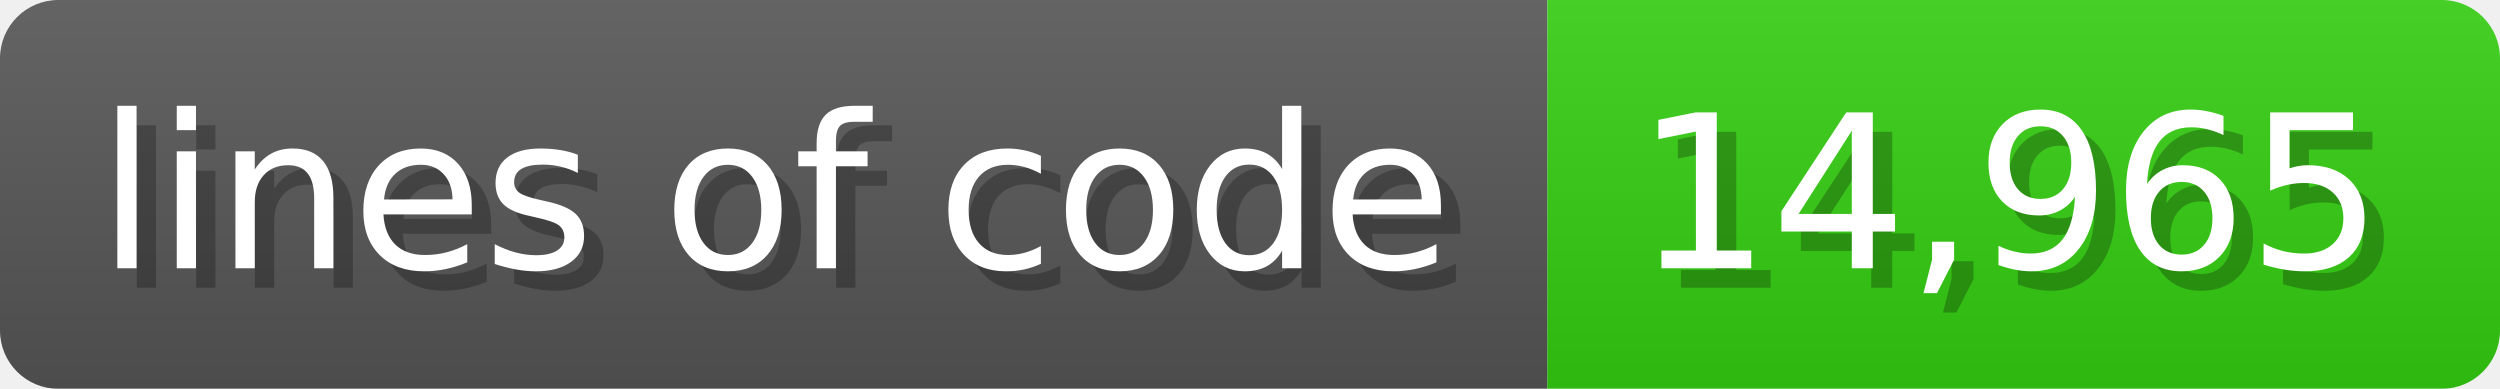
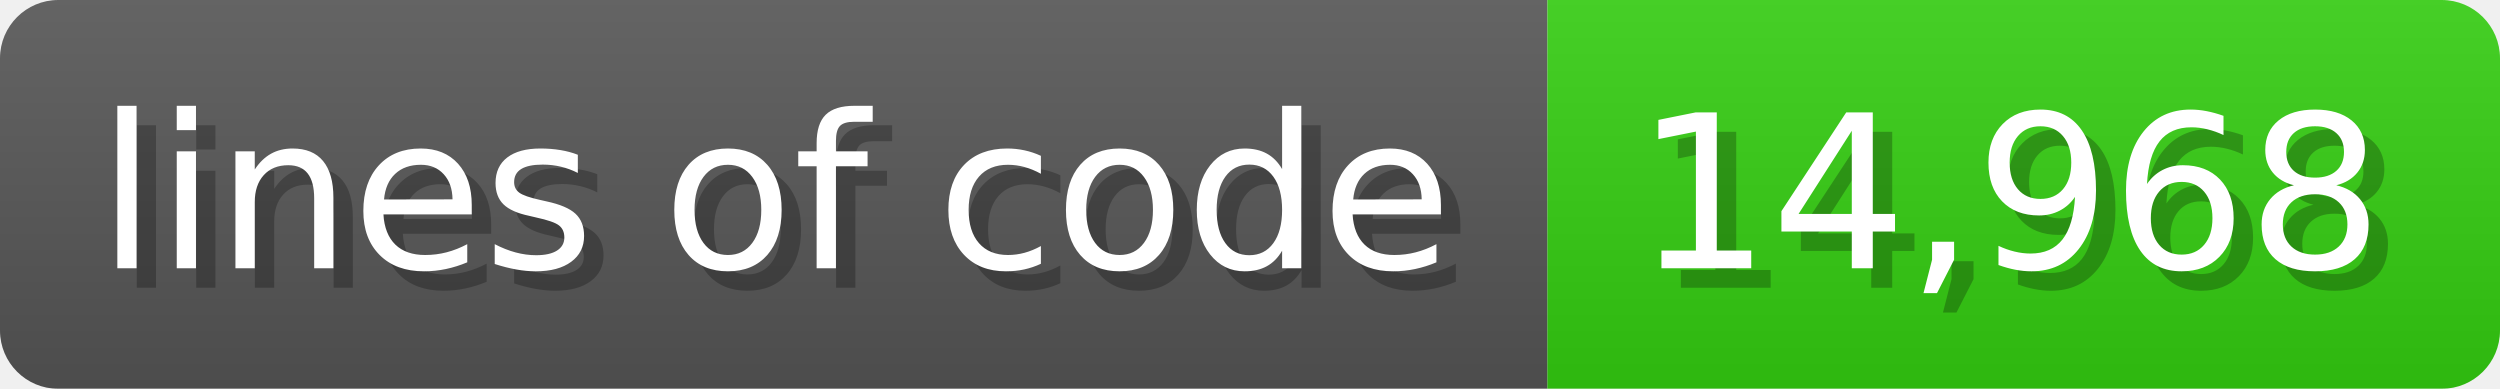
<svg xmlns="http://www.w3.org/2000/svg" width="128.6" height="20" viewBox="0 0 1286 200">
  <linearGradient id="a" x2="0" y2="100%">
    <stop offset="0" stop-opacity=".1" stop-color="#EEE" />
    <stop offset="1" stop-opacity=".1" />
  </linearGradient>
  <mask id="m">
    <rect width="1286" height="200" rx="30" fill="#FFF" />
  </mask>
  <g mask="url(#m)">
    <rect width="796" height="200" fill="#555" />
    <rect width="490" height="200" fill="#3C1" x="796" />
    <rect width="1286" height="200" fill="url(#a)" />
  </g>
  <g fill="#fff" text-anchor="start" font-family="Verdana,DejaVu Sans,sans-serif" font-size="110">
    <text x="60" y="148" textLength="696" fill="#000" opacity="0.25">lines of code</text>
    <text x="50" y="138" textLength="696">lines of code</text>
-     <text x="851" y="148" textLength="390" fill="#000" opacity="0.25">14,965</text>
-     <text x="841" y="138" textLength="390">14,965</text>
+     <text x="851" y="148" textLength="390" fill="#000" opacity="0.25">14,968</text>
+     <text x="841" y="138" textLength="390">14,968</text>
  </g>
</svg>
